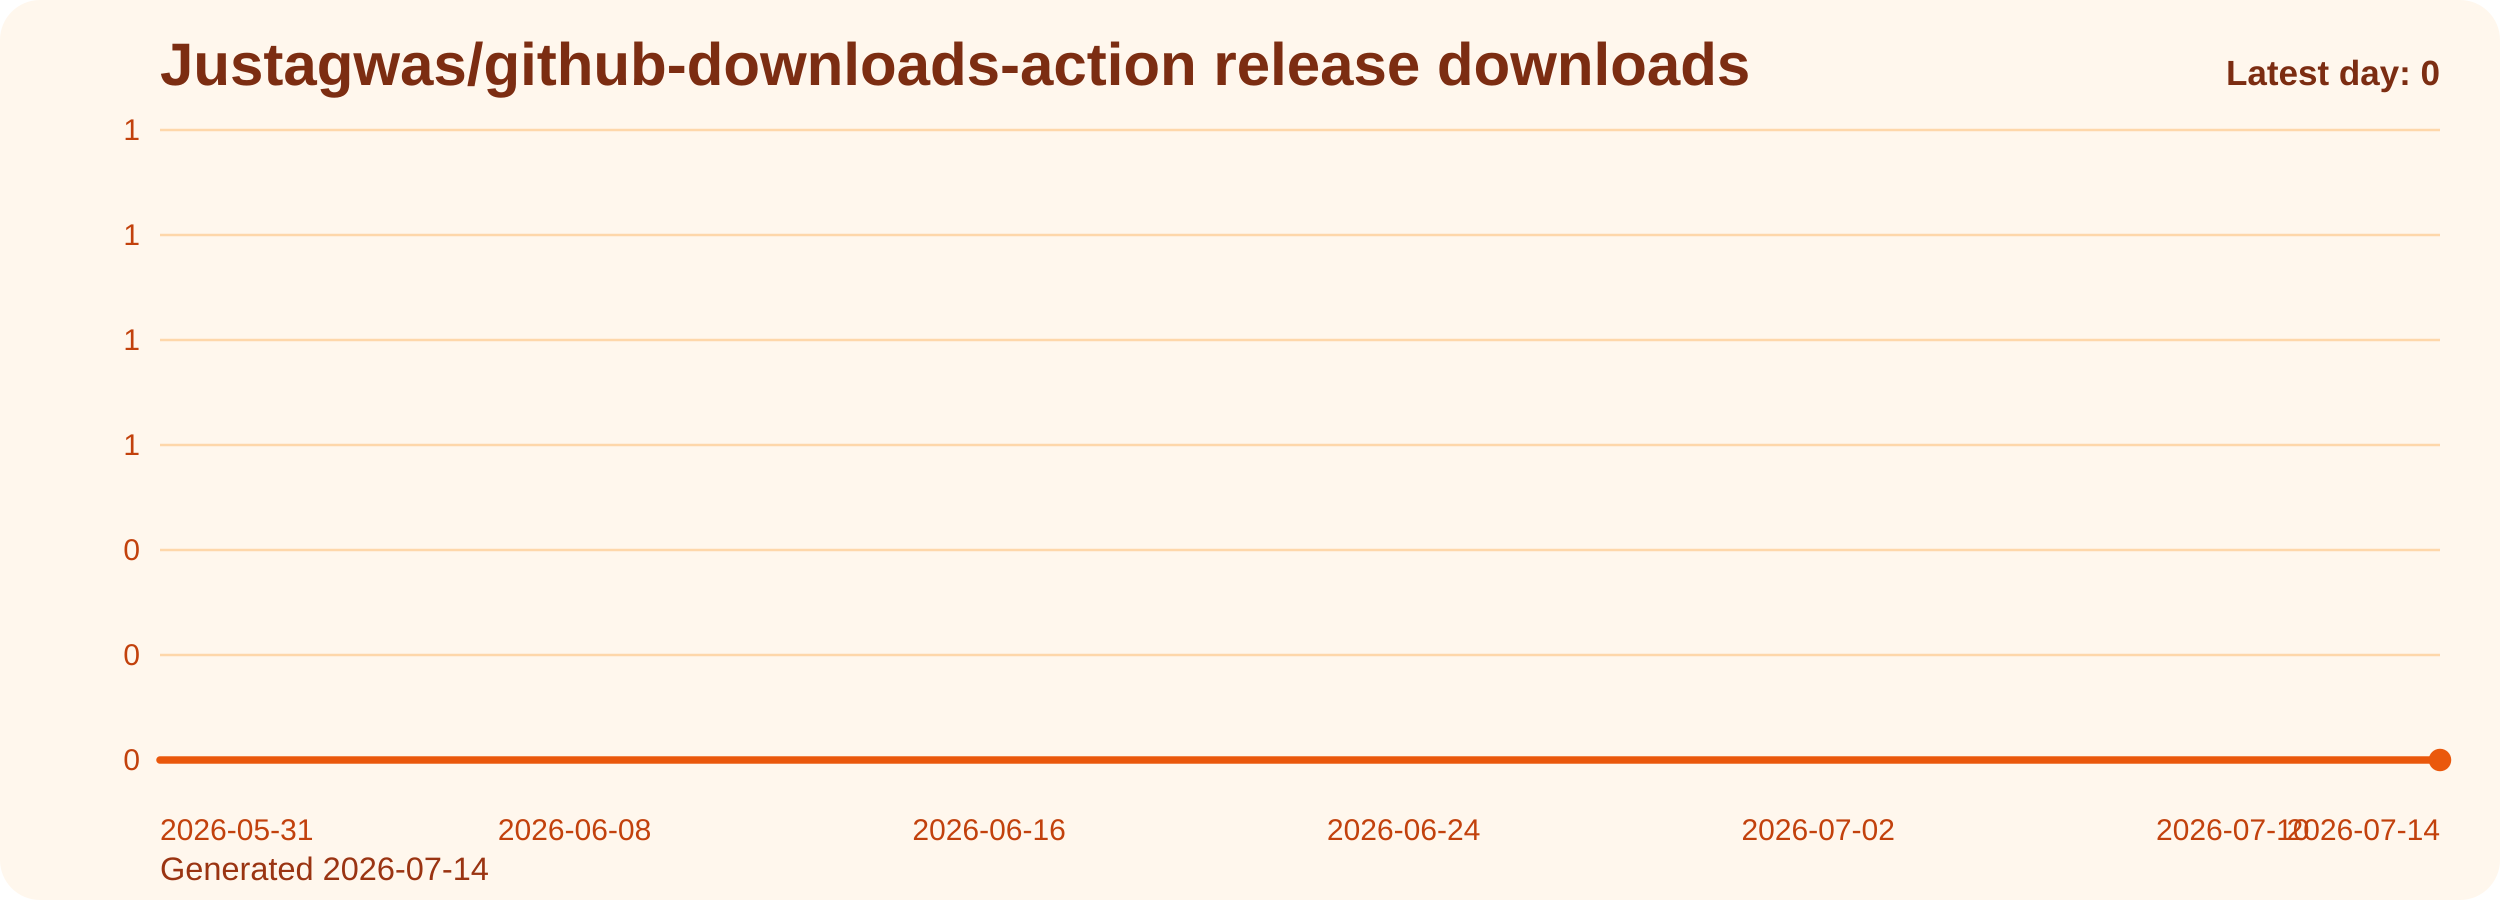
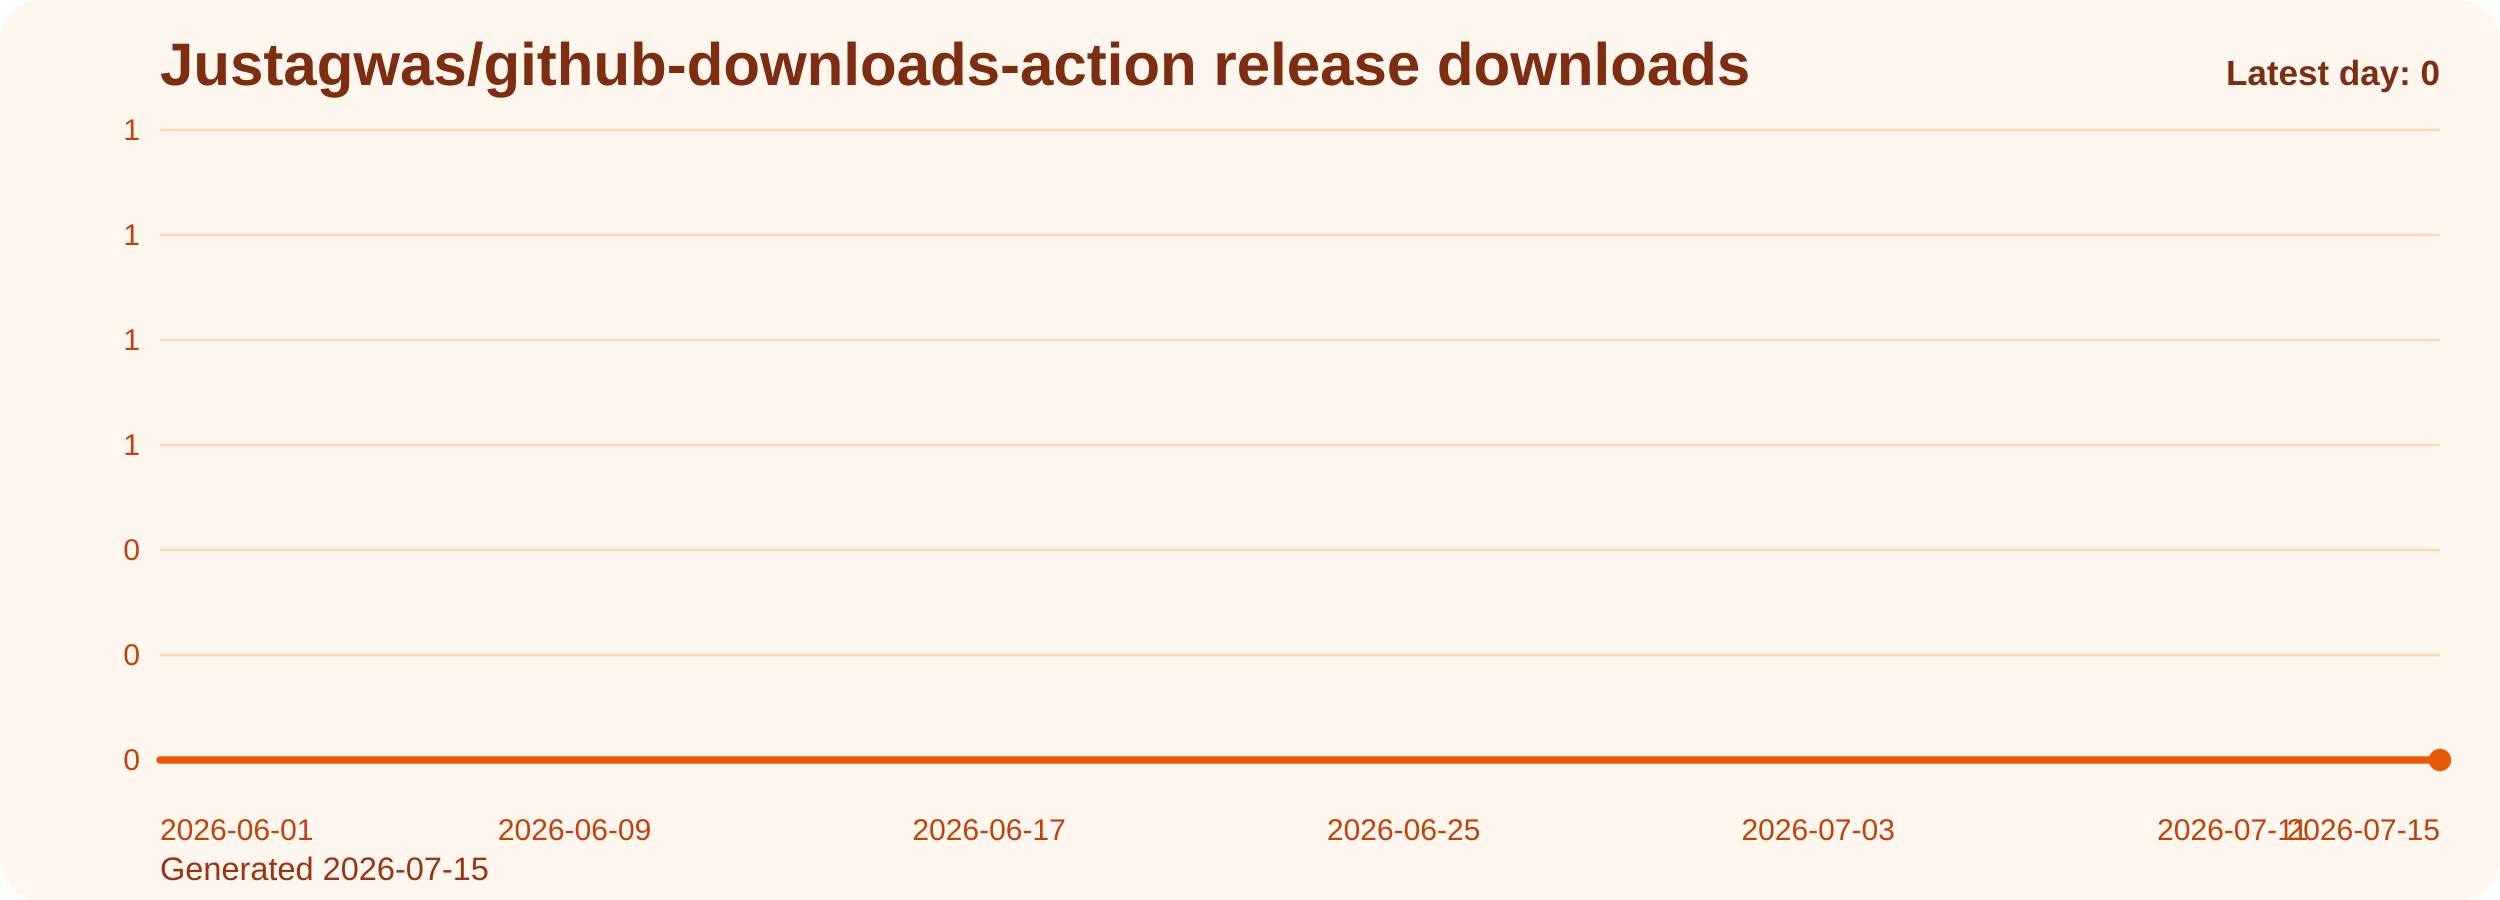
<svg xmlns="http://www.w3.org/2000/svg" viewBox="0 0 1000 360" role="img" aria-label="Justagwas/github-downloads-action release downloads chart">
  <defs>
    <linearGradient id="fill-daily-orange" x1="0" y1="0" x2="0" y2="1">
      <stop offset="0%" stop-color="#f97316" stop-opacity="0.32" />
      <stop offset="100%" stop-color="#f97316" stop-opacity="0.05" />
    </linearGradient>
    <style>
      .bg { fill: #fff7ed; }
      .title { font: 700 24px Arial, sans-serif; fill: #7c2d12; }
      .sub { font: 400 13px Arial, sans-serif; fill: #9a3412; }
      .grid { stroke: #fed7aa; stroke-width: 1; }
      .axis { font: 400 12px Arial, sans-serif; fill: #c2410c; }
      .line { fill: none; stroke: #ea580c; stroke-width: 3; stroke-linecap: round; stroke-linejoin: round; }
      .dot { fill: #ea580c; }
      .value { font: 600 11px Arial, sans-serif; fill: #9a3412; }
      .latest { font: 700 14px Arial, sans-serif; fill: #7c2d12; }
    </style>
  </defs>
  <rect class="bg" x="0" y="0" width="1000" height="360" rx="16" />
  <text class="title" x="64" y="34">Justagwas/github-downloads-action release downloads</text>
-   <text class="sub" x="64" y="352">Generated 2026-07-14</text>
+   <text class="sub" x="64" y="352">Generated 2026-07-15</text>
  <line x1="64" y1="52.00" x2="976" y2="52.00" class="grid" />
  <text x="56" y="56.00" text-anchor="end" class="axis">1</text>
  <line x1="64" y1="94.00" x2="976" y2="94.00" class="grid" />
  <text x="56" y="98.00" text-anchor="end" class="axis">1</text>
  <line x1="64" y1="136.00" x2="976" y2="136.00" class="grid" />
  <text x="56" y="140.00" text-anchor="end" class="axis">1</text>
  <line x1="64" y1="178.00" x2="976" y2="178.00" class="grid" />
  <text x="56" y="182.00" text-anchor="end" class="axis">1</text>
  <line x1="64" y1="220.00" x2="976" y2="220.00" class="grid" />
  <text x="56" y="224.00" text-anchor="end" class="axis">0</text>
  <line x1="64" y1="262.00" x2="976" y2="262.00" class="grid" />
  <text x="56" y="266.00" text-anchor="end" class="axis">0</text>
  <line x1="64" y1="304.00" x2="976" y2="304.00" class="grid" />
  <text x="56" y="308.00" text-anchor="end" class="axis">0</text>
  <path d="M 64.00 304 L 64.00 304.00 L 84.73 304.00 L 105.45 304.00 L 126.18 304.00 L 146.91 304.00 L 167.64 304.00 L 188.36 304.00 L 209.09 304.00 L 229.82 304.00 L 250.55 304.00 L 271.27 304.00 L 292.00 304.00 L 312.73 304.00 L 333.45 304.00 L 354.18 304.00 L 374.91 304.00 L 395.64 304.00 L 416.36 304.00 L 437.09 304.00 L 457.82 304.00 L 478.55 304.00 L 499.27 304.00 L 520.00 304.00 L 540.73 304.00 L 561.45 304.00 L 582.18 304.00 L 602.91 304.00 L 623.64 304.00 L 644.36 304.00 L 665.09 304.00 L 685.82 304.00 L 706.55 304.00 L 727.27 304.00 L 748.00 304.00 L 768.73 304.00 L 789.45 304.00 L 810.18 304.00 L 830.91 304.00 L 851.64 304.00 L 872.36 304.00 L 893.09 304.00 L 913.82 304.00 L 934.55 304.00 L 955.27 304.00 L 976.00 304.00 L 976.00 304 Z" fill="url(#fill-daily-orange)" />
  <polyline class="line" points="64.00,304.00 84.73,304.00 105.45,304.00 126.18,304.00 146.91,304.00 167.64,304.00 188.36,304.00 209.09,304.00 229.82,304.00 250.55,304.00 271.27,304.00 292.00,304.00 312.73,304.00 333.45,304.00 354.18,304.00 374.91,304.00 395.64,304.00 416.36,304.00 437.09,304.00 457.82,304.00 478.55,304.00 499.27,304.00 520.00,304.00 540.73,304.00 561.45,304.00 582.18,304.00 602.91,304.00 623.64,304.00 644.36,304.00 665.09,304.00 685.82,304.00 706.55,304.00 727.27,304.00 748.00,304.00 768.73,304.00 789.45,304.00 810.18,304.00 830.91,304.00 851.64,304.00 872.36,304.00 893.09,304.00 913.82,304.00 934.55,304.00 955.27,304.00 976.00,304.00" />
  <circle class="dot" cx="976.00" cy="304.00" r="4.5" />
-   <text class="axis" x="64.00" y="336" text-anchor="start">2026-05-31</text>
-   <text class="axis" x="229.82" y="336" text-anchor="middle">2026-06-08</text>
-   <text class="axis" x="395.64" y="336" text-anchor="middle">2026-06-16</text>
-   <text class="axis" x="561.45" y="336" text-anchor="middle">2026-06-24</text>
-   <text class="axis" x="727.27" y="336" text-anchor="middle">2026-07-02</text>
-   <text class="axis" x="893.09" y="336" text-anchor="middle">2026-07-10</text>
-   <text class="axis" x="976.00" y="336" text-anchor="end">2026-07-14</text>
+   <text class="axis" x="64.00" y="336" text-anchor="start">2026-06-01</text>
+   <text class="axis" x="229.82" y="336" text-anchor="middle">2026-06-09</text>
+   <text class="axis" x="395.64" y="336" text-anchor="middle">2026-06-17</text>
+   <text class="axis" x="561.45" y="336" text-anchor="middle">2026-06-25</text>
+   <text class="axis" x="727.27" y="336" text-anchor="middle">2026-07-03</text>
+   <text class="axis" x="893.09" y="336" text-anchor="middle">2026-07-11</text>
+   <text class="axis" x="976.00" y="336" text-anchor="end">2026-07-15</text>
  <text class="latest" x="976" y="34" text-anchor="end">Latest day: 0</text>
</svg>
